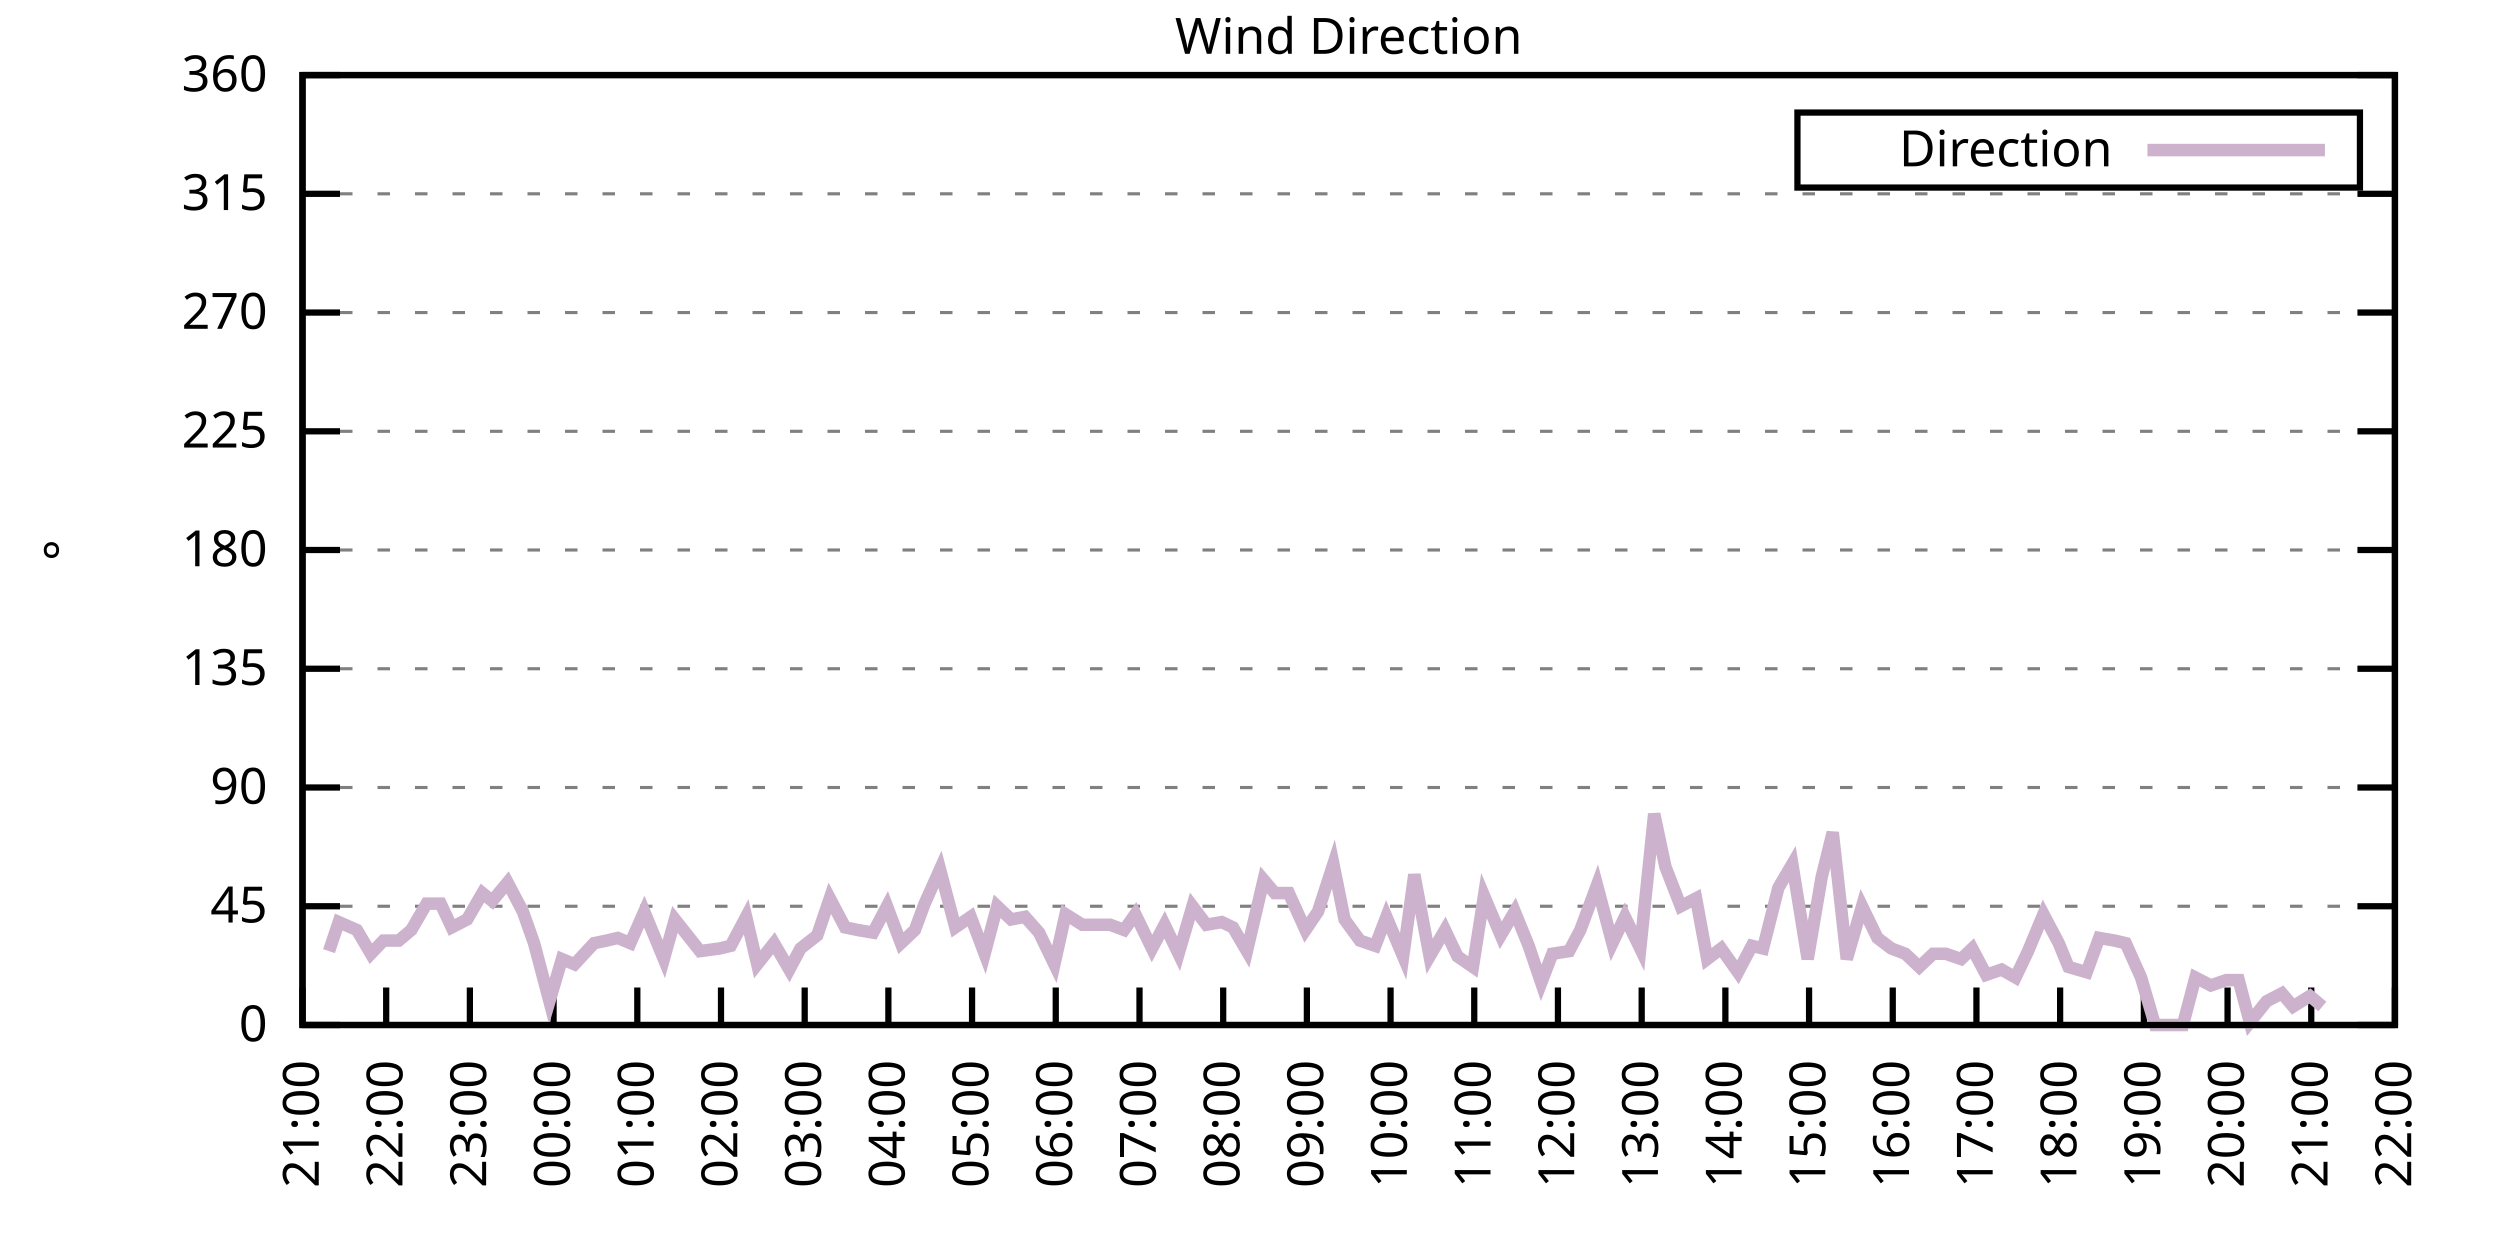
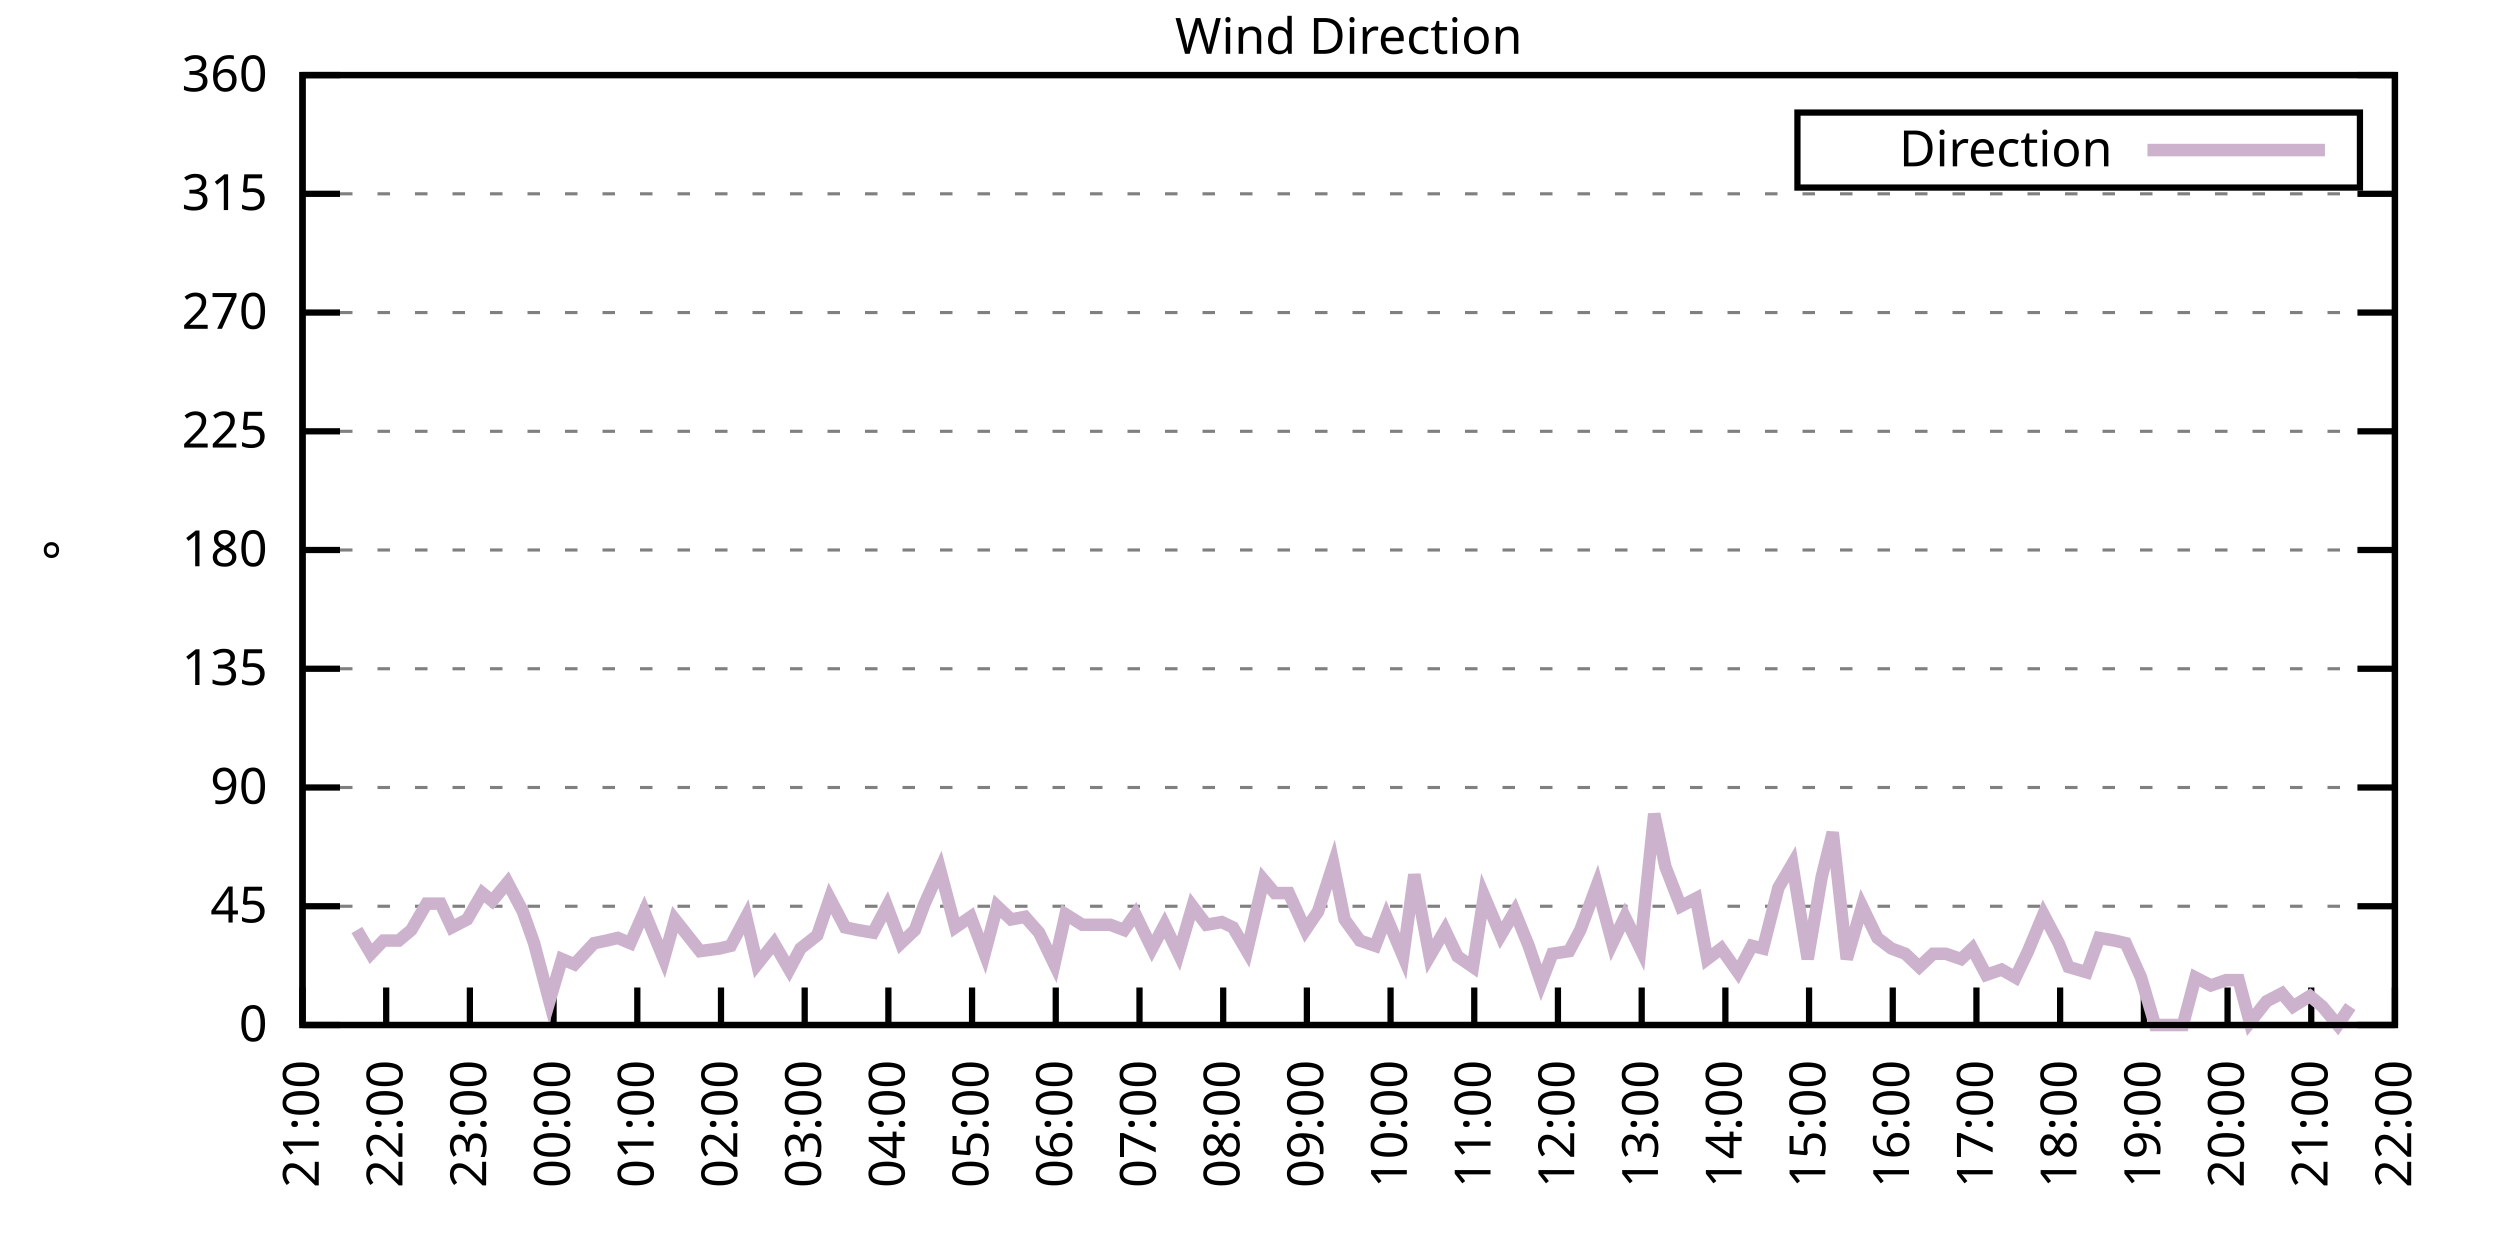
<svg xmlns="http://www.w3.org/2000/svg" xmlns:xlink="http://www.w3.org/1999/xlink" width="400" height="200" viewBox="0 0 400 200">
  <g id="gnuplot_canvas">
    <rect x="0" y="0" width="400" height="200" fill="none" />
    <defs>
      <circle id="gpDot" r="0.5" stroke-width="0.5" stroke="currentColor" />
      <path id="gpPt0" stroke-width="0.333" stroke="currentColor" d="M-1,0 h2 M0,-1 v2" />
      <path id="gpPt1" stroke-width="0.333" stroke="currentColor" d="M-1,-1 L1,1 M1,-1 L-1,1" />
      <path id="gpPt2" stroke-width="0.333" stroke="currentColor" d="M-1,0 L1,0 M0,-1 L0,1 M-1,-1 L1,1 M-1,1 L1,-1" />
      <rect id="gpPt3" stroke-width="0.333" stroke="currentColor" x="-1" y="-1" width="2" height="2" />
      <rect id="gpPt4" stroke-width="0.333" stroke="currentColor" fill="currentColor" x="-1" y="-1" width="2" height="2" />
      <circle id="gpPt5" stroke-width="0.333" stroke="currentColor" cx="0" cy="0" r="1" />
      <use xlink:href="#gpPt5" id="gpPt6" fill="currentColor" stroke="none" />
      <path id="gpPt7" stroke-width="0.333" stroke="currentColor" d="M0,-1.33 L-1.33,0.67 L1.33,0.67 z" />
      <use xlink:href="#gpPt7" id="gpPt8" fill="currentColor" stroke="none" />
      <use xlink:href="#gpPt7" id="gpPt9" stroke="currentColor" transform="rotate(180)" />
      <use xlink:href="#gpPt9" id="gpPt10" fill="currentColor" stroke="none" />
      <use xlink:href="#gpPt3" id="gpPt11" stroke="currentColor" transform="rotate(45)" />
      <use xlink:href="#gpPt11" id="gpPt12" fill="currentColor" stroke="none" />
      <path id="gpPt13" stroke-width="0.333" stroke="currentColor" d="M0,1.330 L1.265,0.411 L0.782,-1.067 L-0.782,-1.076 L-1.265,0.411 z" />
      <use xlink:href="#gpPt13" id="gpPt14" fill="currentColor" stroke="none" />
      <filter id="textbox" filterUnits="objectBoundingBox" x="0" y="0" height="1" width="1">
        <feFlood flood-color="white" flood-opacity="1" result="bgnd" />
        <feComposite in="SourceGraphic" in2="bgnd" operator="atop" />
      </filter>
      <filter id="greybox" filterUnits="objectBoundingBox" x="0" y="0" height="1" width="1">
        <feFlood flood-color="lightgrey" flood-opacity="1" result="grey" />
        <feComposite in="SourceGraphic" in2="grey" operator="atop" />
      </filter>
    </defs>
    <g fill="none" color="white" stroke="currentColor" stroke-width="1.00" stroke-linecap="butt" stroke-linejoin="miter">
</g>
    <g fill="none" color="black" stroke="currentColor" stroke-width="1.00" stroke-linecap="butt" stroke-linejoin="miter">
      <g stroke="none" shape-rendering="crispEdges">
        <polygon fill="rgb(255, 255, 255)" points="48.40,164.00 383.18,164.00 383.18,12.02 48.40,12.02 " />
      </g>
    </g>
    <g fill="none" color="black" stroke="currentColor" stroke-width="1.00" stroke-linecap="butt" stroke-linejoin="miter">
</g>
    <g fill="none" color="black" stroke="black" stroke-width="0.50" stroke-linecap="butt" stroke-linejoin="miter">
</g>
    <g fill="none" color="gray" stroke="currentColor" stroke-width="0.50" stroke-linecap="butt" stroke-linejoin="miter">
      <path stroke="gray" stroke-dasharray="2,4" class="gridline" d="M48.40,164.00 L383.19,164.00  " />
    </g>
    <g fill="none" color="gray" stroke="gray" stroke-width="1.00" stroke-linecap="butt" stroke-linejoin="miter">
</g>
    <g fill="none" color="black" stroke="currentColor" stroke-width="1.00" stroke-linecap="butt" stroke-linejoin="miter">
      <path stroke="black" d="M48.40,164.00 L54.40,164.00 M383.19,164.00 L377.19,164.00  " />
      <g transform="translate(42.80,166.60)" stroke="none" fill="black" font-family="Sans" font-size="8.00" text-anchor="end">
        <text>
          <tspan font-family="Sans"> 0</tspan>
        </text>
      </g>
    </g>
    <g fill="none" color="black" stroke="currentColor" stroke-width="1.00" stroke-linecap="butt" stroke-linejoin="miter">
</g>
    <g fill="none" color="black" stroke="black" stroke-width="0.50" stroke-linecap="butt" stroke-linejoin="miter">
</g>
    <g fill="none" color="gray" stroke="currentColor" stroke-width="0.50" stroke-linecap="butt" stroke-linejoin="miter">
      <path stroke="gray" stroke-dasharray="2,4" class="gridline" d="M48.40,145.00 L383.19,145.00  " />
    </g>
    <g fill="none" color="gray" stroke="gray" stroke-width="1.00" stroke-linecap="butt" stroke-linejoin="miter">
</g>
    <g fill="none" color="black" stroke="currentColor" stroke-width="1.00" stroke-linecap="butt" stroke-linejoin="miter">
      <path stroke="black" d="M48.40,145.00 L54.40,145.00 M383.19,145.00 L377.19,145.00  " />
      <g transform="translate(42.80,147.60)" stroke="none" fill="black" font-family="Sans" font-size="8.00" text-anchor="end">
        <text>
          <tspan font-family="Sans"> 45</tspan>
        </text>
      </g>
    </g>
    <g fill="none" color="black" stroke="currentColor" stroke-width="1.00" stroke-linecap="butt" stroke-linejoin="miter">
</g>
    <g fill="none" color="black" stroke="black" stroke-width="0.50" stroke-linecap="butt" stroke-linejoin="miter">
</g>
    <g fill="none" color="gray" stroke="currentColor" stroke-width="0.50" stroke-linecap="butt" stroke-linejoin="miter">
      <path stroke="gray" stroke-dasharray="2,4" class="gridline" d="M48.40,126.00 L383.19,126.00  " />
    </g>
    <g fill="none" color="gray" stroke="gray" stroke-width="1.00" stroke-linecap="butt" stroke-linejoin="miter">
</g>
    <g fill="none" color="black" stroke="currentColor" stroke-width="1.00" stroke-linecap="butt" stroke-linejoin="miter">
      <path stroke="black" d="M48.40,126.00 L54.40,126.00 M383.19,126.00 L377.19,126.00  " />
      <g transform="translate(42.80,128.60)" stroke="none" fill="black" font-family="Sans" font-size="8.00" text-anchor="end">
        <text>
          <tspan font-family="Sans"> 90</tspan>
        </text>
      </g>
    </g>
    <g fill="none" color="black" stroke="currentColor" stroke-width="1.00" stroke-linecap="butt" stroke-linejoin="miter">
</g>
    <g fill="none" color="black" stroke="black" stroke-width="0.50" stroke-linecap="butt" stroke-linejoin="miter">
</g>
    <g fill="none" color="gray" stroke="currentColor" stroke-width="0.50" stroke-linecap="butt" stroke-linejoin="miter">
      <path stroke="gray" stroke-dasharray="2,4" class="gridline" d="M48.40,107.00 L383.19,107.00  " />
    </g>
    <g fill="none" color="gray" stroke="gray" stroke-width="1.00" stroke-linecap="butt" stroke-linejoin="miter">
</g>
    <g fill="none" color="black" stroke="currentColor" stroke-width="1.00" stroke-linecap="butt" stroke-linejoin="miter">
      <path stroke="black" d="M48.40,107.00 L54.40,107.00 M383.19,107.00 L377.19,107.00  " />
      <g transform="translate(42.80,109.60)" stroke="none" fill="black" font-family="Sans" font-size="8.00" text-anchor="end">
        <text>
          <tspan font-family="Sans"> 135</tspan>
        </text>
      </g>
    </g>
    <g fill="none" color="black" stroke="currentColor" stroke-width="1.00" stroke-linecap="butt" stroke-linejoin="miter">
</g>
    <g fill="none" color="black" stroke="black" stroke-width="0.50" stroke-linecap="butt" stroke-linejoin="miter">
</g>
    <g fill="none" color="gray" stroke="currentColor" stroke-width="0.50" stroke-linecap="butt" stroke-linejoin="miter">
      <path stroke="gray" stroke-dasharray="2,4" class="gridline" d="M48.40,88.00 L383.19,88.00  " />
    </g>
    <g fill="none" color="gray" stroke="gray" stroke-width="1.00" stroke-linecap="butt" stroke-linejoin="miter">
</g>
    <g fill="none" color="black" stroke="currentColor" stroke-width="1.00" stroke-linecap="butt" stroke-linejoin="miter">
      <path stroke="black" d="M48.40,88.00 L54.40,88.00 M383.19,88.00 L377.19,88.00  " />
      <g transform="translate(42.80,90.60)" stroke="none" fill="black" font-family="Sans" font-size="8.00" text-anchor="end">
        <text>
          <tspan font-family="Sans"> 180</tspan>
        </text>
      </g>
    </g>
    <g fill="none" color="black" stroke="currentColor" stroke-width="1.00" stroke-linecap="butt" stroke-linejoin="miter">
</g>
    <g fill="none" color="black" stroke="black" stroke-width="0.50" stroke-linecap="butt" stroke-linejoin="miter">
</g>
    <g fill="none" color="gray" stroke="currentColor" stroke-width="0.50" stroke-linecap="butt" stroke-linejoin="miter">
      <path stroke="gray" stroke-dasharray="2,4" class="gridline" d="M48.40,69.01 L383.19,69.01  " />
    </g>
    <g fill="none" color="gray" stroke="gray" stroke-width="1.00" stroke-linecap="butt" stroke-linejoin="miter">
</g>
    <g fill="none" color="black" stroke="currentColor" stroke-width="1.00" stroke-linecap="butt" stroke-linejoin="miter">
      <path stroke="black" d="M48.40,69.01 L54.40,69.01 M383.19,69.01 L377.19,69.01  " />
      <g transform="translate(42.80,71.61)" stroke="none" fill="black" font-family="Sans" font-size="8.00" text-anchor="end">
        <text>
          <tspan font-family="Sans"> 225</tspan>
        </text>
      </g>
    </g>
    <g fill="none" color="black" stroke="currentColor" stroke-width="1.00" stroke-linecap="butt" stroke-linejoin="miter">
</g>
    <g fill="none" color="black" stroke="black" stroke-width="0.50" stroke-linecap="butt" stroke-linejoin="miter">
</g>
    <g fill="none" color="gray" stroke="currentColor" stroke-width="0.50" stroke-linecap="butt" stroke-linejoin="miter">
      <path stroke="gray" stroke-dasharray="2,4" class="gridline" d="M48.40,50.01 L383.19,50.01  " />
    </g>
    <g fill="none" color="gray" stroke="gray" stroke-width="1.00" stroke-linecap="butt" stroke-linejoin="miter">
</g>
    <g fill="none" color="black" stroke="currentColor" stroke-width="1.00" stroke-linecap="butt" stroke-linejoin="miter">
      <path stroke="black" d="M48.40,50.01 L54.40,50.01 M383.19,50.01 L377.19,50.01  " />
      <g transform="translate(42.80,52.61)" stroke="none" fill="black" font-family="Sans" font-size="8.00" text-anchor="end">
        <text>
          <tspan font-family="Sans"> 270</tspan>
        </text>
      </g>
    </g>
    <g fill="none" color="black" stroke="currentColor" stroke-width="1.00" stroke-linecap="butt" stroke-linejoin="miter">
</g>
    <g fill="none" color="black" stroke="black" stroke-width="0.50" stroke-linecap="butt" stroke-linejoin="miter">
</g>
    <g fill="none" color="gray" stroke="currentColor" stroke-width="0.50" stroke-linecap="butt" stroke-linejoin="miter">
      <path stroke="gray" stroke-dasharray="2,4" class="gridline" d="M48.40,31.01 L383.19,31.01  " />
    </g>
    <g fill="none" color="gray" stroke="gray" stroke-width="1.00" stroke-linecap="butt" stroke-linejoin="miter">
</g>
    <g fill="none" color="black" stroke="currentColor" stroke-width="1.00" stroke-linecap="butt" stroke-linejoin="miter">
      <path stroke="black" d="M48.40,31.01 L54.40,31.01 M383.19,31.01 L377.19,31.01  " />
      <g transform="translate(42.80,33.61)" stroke="none" fill="black" font-family="Sans" font-size="8.00" text-anchor="end">
        <text>
          <tspan font-family="Sans"> 315</tspan>
        </text>
      </g>
    </g>
    <g fill="none" color="black" stroke="currentColor" stroke-width="1.00" stroke-linecap="butt" stroke-linejoin="miter">
</g>
    <g fill="none" color="black" stroke="black" stroke-width="0.50" stroke-linecap="butt" stroke-linejoin="miter">
</g>
    <g fill="none" color="gray" stroke="currentColor" stroke-width="0.50" stroke-linecap="butt" stroke-linejoin="miter">
      <path stroke="gray" stroke-dasharray="2,4" class="gridline" d="M48.40,12.01 L383.19,12.01  " />
    </g>
    <g fill="none" color="gray" stroke="gray" stroke-width="1.00" stroke-linecap="butt" stroke-linejoin="miter">
</g>
    <g fill="none" color="black" stroke="currentColor" stroke-width="1.00" stroke-linecap="butt" stroke-linejoin="miter">
      <path stroke="black" d="M48.40,12.01 L54.40,12.01 M383.19,12.01 L377.19,12.01  " />
      <g transform="translate(42.80,14.61)" stroke="none" fill="black" font-family="Sans" font-size="8.00" text-anchor="end">
        <text>
          <tspan font-family="Sans"> 360</tspan>
        </text>
      </g>
    </g>
    <g fill="none" color="black" stroke="currentColor" stroke-width="1.00" stroke-linecap="butt" stroke-linejoin="miter">
      <path stroke="black" d="M48.40,164.00 L48.40,158.00  " />
      <g transform="translate(51.00,169.60) rotate(270.00)" stroke="none" fill="black" font-family="Sans" font-size="8.00" text-anchor="end">
        <text>
          <tspan font-family="Sans">21:00</tspan>
        </text>
      </g>
    </g>
    <g fill="none" color="black" stroke="currentColor" stroke-width="1.00" stroke-linecap="butt" stroke-linejoin="miter">
      <path stroke="black" d="M61.79,164.00 L61.79,158.00  " />
      <g transform="translate(64.39,169.60) rotate(270.00)" stroke="none" fill="black" font-family="Sans" font-size="8.00" text-anchor="end">
        <text>
          <tspan font-family="Sans">22:00</tspan>
        </text>
      </g>
    </g>
    <g fill="none" color="black" stroke="currentColor" stroke-width="1.00" stroke-linecap="butt" stroke-linejoin="miter">
      <path stroke="black" d="M75.18,164.00 L75.18,158.00  " />
      <g transform="translate(77.78,169.60) rotate(270.00)" stroke="none" fill="black" font-family="Sans" font-size="8.00" text-anchor="end">
        <text>
          <tspan font-family="Sans">23:00</tspan>
        </text>
      </g>
    </g>
    <g fill="none" color="black" stroke="currentColor" stroke-width="1.00" stroke-linecap="butt" stroke-linejoin="miter">
      <path stroke="black" d="M88.57,164.00 L88.57,158.00  " />
      <g transform="translate(91.17,169.60) rotate(270.00)" stroke="none" fill="black" font-family="Sans" font-size="8.00" text-anchor="end">
        <text>
          <tspan font-family="Sans">00:00</tspan>
        </text>
      </g>
    </g>
    <g fill="none" color="black" stroke="currentColor" stroke-width="1.00" stroke-linecap="butt" stroke-linejoin="miter">
      <path stroke="black" d="M101.97,164.00 L101.97,158.00  " />
      <g transform="translate(104.57,169.60) rotate(270.00)" stroke="none" fill="black" font-family="Sans" font-size="8.00" text-anchor="end">
        <text>
          <tspan font-family="Sans">01:00</tspan>
        </text>
      </g>
    </g>
    <g fill="none" color="black" stroke="currentColor" stroke-width="1.00" stroke-linecap="butt" stroke-linejoin="miter">
      <path stroke="black" d="M115.36,164.00 L115.36,158.00  " />
      <g transform="translate(117.96,169.60) rotate(270.00)" stroke="none" fill="black" font-family="Sans" font-size="8.00" text-anchor="end">
        <text>
          <tspan font-family="Sans">02:00</tspan>
        </text>
      </g>
    </g>
    <g fill="none" color="black" stroke="currentColor" stroke-width="1.00" stroke-linecap="butt" stroke-linejoin="miter">
      <path stroke="black" d="M128.75,164.00 L128.75,158.00  " />
      <g transform="translate(131.35,169.60) rotate(270.00)" stroke="none" fill="black" font-family="Sans" font-size="8.00" text-anchor="end">
        <text>
          <tspan font-family="Sans">03:00</tspan>
        </text>
      </g>
    </g>
    <g fill="none" color="black" stroke="currentColor" stroke-width="1.00" stroke-linecap="butt" stroke-linejoin="miter">
      <path stroke="black" d="M142.14,164.00 L142.14,158.00  " />
      <g transform="translate(144.74,169.60) rotate(270.00)" stroke="none" fill="black" font-family="Sans" font-size="8.00" text-anchor="end">
        <text>
          <tspan font-family="Sans">04:00</tspan>
        </text>
      </g>
    </g>
    <g fill="none" color="black" stroke="currentColor" stroke-width="1.00" stroke-linecap="butt" stroke-linejoin="miter">
      <path stroke="black" d="M155.53,164.00 L155.53,158.00  " />
      <g transform="translate(158.13,169.60) rotate(270.00)" stroke="none" fill="black" font-family="Sans" font-size="8.00" text-anchor="end">
        <text>
          <tspan font-family="Sans">05:00</tspan>
        </text>
      </g>
    </g>
    <g fill="none" color="black" stroke="currentColor" stroke-width="1.00" stroke-linecap="butt" stroke-linejoin="miter">
      <path stroke="black" d="M168.92,164.00 L168.92,158.00  " />
      <g transform="translate(171.52,169.60) rotate(270.00)" stroke="none" fill="black" font-family="Sans" font-size="8.00" text-anchor="end">
        <text>
          <tspan font-family="Sans">06:00</tspan>
        </text>
      </g>
    </g>
    <g fill="none" color="black" stroke="currentColor" stroke-width="1.00" stroke-linecap="butt" stroke-linejoin="miter">
      <path stroke="black" d="M182.32,164.00 L182.32,158.00  " />
      <g transform="translate(184.92,169.60) rotate(270.00)" stroke="none" fill="black" font-family="Sans" font-size="8.00" text-anchor="end">
        <text>
          <tspan font-family="Sans">07:00</tspan>
        </text>
      </g>
    </g>
    <g fill="none" color="black" stroke="currentColor" stroke-width="1.00" stroke-linecap="butt" stroke-linejoin="miter">
      <path stroke="black" d="M195.71,164.00 L195.71,158.00  " />
      <g transform="translate(198.31,169.60) rotate(270.00)" stroke="none" fill="black" font-family="Sans" font-size="8.00" text-anchor="end">
        <text>
          <tspan font-family="Sans">08:00</tspan>
        </text>
      </g>
    </g>
    <g fill="none" color="black" stroke="currentColor" stroke-width="1.00" stroke-linecap="butt" stroke-linejoin="miter">
      <path stroke="black" d="M209.10,164.00 L209.10,158.00  " />
      <g transform="translate(211.70,169.60) rotate(270.00)" stroke="none" fill="black" font-family="Sans" font-size="8.00" text-anchor="end">
        <text>
          <tspan font-family="Sans">09:00</tspan>
        </text>
      </g>
    </g>
    <g fill="none" color="black" stroke="currentColor" stroke-width="1.00" stroke-linecap="butt" stroke-linejoin="miter">
      <path stroke="black" d="M222.49,164.00 L222.49,158.00  " />
      <g transform="translate(225.09,169.60) rotate(270.00)" stroke="none" fill="black" font-family="Sans" font-size="8.00" text-anchor="end">
        <text>
          <tspan font-family="Sans">10:00</tspan>
        </text>
      </g>
    </g>
    <g fill="none" color="black" stroke="currentColor" stroke-width="1.00" stroke-linecap="butt" stroke-linejoin="miter">
      <path stroke="black" d="M235.88,164.00 L235.88,158.00  " />
      <g transform="translate(238.48,169.60) rotate(270.00)" stroke="none" fill="black" font-family="Sans" font-size="8.00" text-anchor="end">
        <text>
          <tspan font-family="Sans">11:00</tspan>
        </text>
      </g>
    </g>
    <g fill="none" color="black" stroke="currentColor" stroke-width="1.00" stroke-linecap="butt" stroke-linejoin="miter">
      <path stroke="black" d="M249.27,164.00 L249.27,158.00  " />
      <g transform="translate(251.87,169.60) rotate(270.00)" stroke="none" fill="black" font-family="Sans" font-size="8.00" text-anchor="end">
        <text>
          <tspan font-family="Sans">12:00</tspan>
        </text>
      </g>
    </g>
    <g fill="none" color="black" stroke="currentColor" stroke-width="1.00" stroke-linecap="butt" stroke-linejoin="miter">
      <path stroke="black" d="M262.67,164.00 L262.67,158.00  " />
      <g transform="translate(265.27,169.60) rotate(270.00)" stroke="none" fill="black" font-family="Sans" font-size="8.00" text-anchor="end">
        <text>
          <tspan font-family="Sans">13:00</tspan>
        </text>
      </g>
    </g>
    <g fill="none" color="black" stroke="currentColor" stroke-width="1.00" stroke-linecap="butt" stroke-linejoin="miter">
      <path stroke="black" d="M276.06,164.00 L276.06,158.00  " />
      <g transform="translate(278.66,169.60) rotate(270.00)" stroke="none" fill="black" font-family="Sans" font-size="8.00" text-anchor="end">
        <text>
          <tspan font-family="Sans">14:00</tspan>
        </text>
      </g>
    </g>
    <g fill="none" color="black" stroke="currentColor" stroke-width="1.00" stroke-linecap="butt" stroke-linejoin="miter">
      <path stroke="black" d="M289.45,164.00 L289.45,158.00  " />
      <g transform="translate(292.05,169.60) rotate(270.00)" stroke="none" fill="black" font-family="Sans" font-size="8.00" text-anchor="end">
        <text>
          <tspan font-family="Sans">15:00</tspan>
        </text>
      </g>
    </g>
    <g fill="none" color="black" stroke="currentColor" stroke-width="1.00" stroke-linecap="butt" stroke-linejoin="miter">
      <path stroke="black" d="M302.84,164.00 L302.84,158.00  " />
      <g transform="translate(305.44,169.60) rotate(270.00)" stroke="none" fill="black" font-family="Sans" font-size="8.00" text-anchor="end">
        <text>
          <tspan font-family="Sans">16:00</tspan>
        </text>
      </g>
    </g>
    <g fill="none" color="black" stroke="currentColor" stroke-width="1.00" stroke-linecap="butt" stroke-linejoin="miter">
      <path stroke="black" d="M316.23,164.00 L316.23,158.00  " />
      <g transform="translate(318.83,169.60) rotate(270.00)" stroke="none" fill="black" font-family="Sans" font-size="8.00" text-anchor="end">
        <text>
          <tspan font-family="Sans">17:00</tspan>
        </text>
      </g>
    </g>
    <g fill="none" color="black" stroke="currentColor" stroke-width="1.00" stroke-linecap="butt" stroke-linejoin="miter">
      <path stroke="black" d="M329.62,164.00 L329.62,158.00  " />
      <g transform="translate(332.22,169.60) rotate(270.00)" stroke="none" fill="black" font-family="Sans" font-size="8.00" text-anchor="end">
        <text>
          <tspan font-family="Sans">18:00</tspan>
        </text>
      </g>
    </g>
    <g fill="none" color="black" stroke="currentColor" stroke-width="1.00" stroke-linecap="butt" stroke-linejoin="miter">
      <path stroke="black" d="M343.02,164.00 L343.02,158.00  " />
      <g transform="translate(345.62,169.60) rotate(270.00)" stroke="none" fill="black" font-family="Sans" font-size="8.00" text-anchor="end">
        <text>
          <tspan font-family="Sans">19:00</tspan>
        </text>
      </g>
    </g>
    <g fill="none" color="black" stroke="currentColor" stroke-width="1.00" stroke-linecap="butt" stroke-linejoin="miter">
      <path stroke="black" d="M356.41,164.00 L356.41,158.00  " />
      <g transform="translate(359.01,169.60) rotate(270.00)" stroke="none" fill="black" font-family="Sans" font-size="8.00" text-anchor="end">
        <text>
          <tspan font-family="Sans">20:00</tspan>
        </text>
      </g>
    </g>
    <g fill="none" color="black" stroke="currentColor" stroke-width="1.00" stroke-linecap="butt" stroke-linejoin="miter">
      <path stroke="black" d="M369.80,164.00 L369.80,158.00  " />
      <g transform="translate(372.40,169.60) rotate(270.00)" stroke="none" fill="black" font-family="Sans" font-size="8.00" text-anchor="end">
        <text>
          <tspan font-family="Sans">21:00</tspan>
        </text>
      </g>
    </g>
    <g fill="none" color="black" stroke="currentColor" stroke-width="1.00" stroke-linecap="butt" stroke-linejoin="miter">
      <path stroke="black" d="M383.19,164.00 L383.19,158.00  " />
      <g transform="translate(385.79,169.60) rotate(270.00)" stroke="none" fill="black" font-family="Sans" font-size="8.00" text-anchor="end">
        <text>
          <tspan font-family="Sans">22:00</tspan>
        </text>
      </g>
    </g>
    <g fill="none" color="black" stroke="currentColor" stroke-width="1.00" stroke-linecap="butt" stroke-linejoin="miter">
</g>
    <g fill="none" color="black" stroke="currentColor" stroke-width="1.00" stroke-linecap="butt" stroke-linejoin="miter">
      <path stroke="black" d="M48.40,12.01 L48.40,164.00 L383.19,164.00 L383.19,12.01 L48.40,12.01 Z  " />
    </g>
    <g fill="none" color="black" stroke="currentColor" stroke-width="1.00" stroke-linecap="butt" stroke-linejoin="miter">
</g>
    <g fill="none" color="black" stroke="currentColor" stroke-width="1.00" stroke-linecap="butt" stroke-linejoin="miter">
      <path stroke="black" d="M287.59,30.01 L287.59,18.01 L377.59,18.01 L377.59,30.01 L287.59,30.01 Z  " />
    </g>
    <g id="Wind_direction_plot_1">
      <g fill="none" color="white" stroke="black" stroke-width="2.00" stroke-linecap="butt" stroke-linejoin="miter">
</g>
      <g fill="none" color="black" stroke="currentColor" stroke-width="2.00" stroke-linecap="butt" stroke-linejoin="miter">
        <g transform="translate(337.99,26.61)" stroke="none" fill="black" font-family="Sans" font-size="8.00" text-anchor="end">
          <text>
            <tspan font-family="Sans">Direction</tspan>
          </text>
        </g>
      </g>
      <g fill="none" color="black" stroke="currentColor" stroke-width="2.00" stroke-linecap="butt" stroke-linejoin="miter">
-         <path stroke="rgb(204, 178, 204)" d="M343.59,24.01 L371.99,24.01 M52.64,152.18 L54.20,147.53 L57.10,148.80 L59.34,152.60 L61.35,150.49 L63.80,150.49   L65.81,148.80 L68.26,144.58 L70.50,144.58 L72.28,148.38 L74.74,147.11 L77.19,142.89 L78.75,144.16 L81.21,141.20   L83.66,145.85 L85.45,150.91 L87.91,160.20 L89.91,153.45 L91.92,154.29 L95.05,150.91 L97.06,150.49 L98.84,150.07   L100.85,150.91 L103.08,145.85 L106.21,153.45 L107.99,147.11 L110.00,149.65 L112.01,152.18 L115.13,151.76 L116.92,151.33   L119.38,146.69 L121.16,154.29 L123.84,150.91 L126.29,155.13 L128.08,151.76 L130.76,149.65 L132.77,143.73 L135.22,148.38   L137.23,148.80 L139.69,149.22 L141.92,145.00 L144.15,150.91 L146.38,148.80 L147.94,144.58 L150.40,139.09 L152.85,148.38   L155.31,146.69 L157.54,152.60 L159.55,145.00 L161.78,147.11 L164.01,146.69 L166.25,149.22 L168.70,154.29 L170.49,146.27   L173.17,147.96 L175.40,147.96 L177.63,147.96 L179.86,148.80 L181.65,146.27 L184.32,151.76 L186.33,147.96 L188.57,152.60   L190.80,145.00 L193.03,147.96 L195.48,147.53 L197.27,148.38 L199.50,152.18 L202.18,140.78 L203.97,142.89 L206.20,142.89   L208.88,148.80 L210.88,145.85 L213.34,138.25 L215.13,147.11 L217.58,150.49 L220.04,151.33 L221.82,146.69 L224.50,153.02   L226.29,139.93 L228.74,153.02 L231.20,148.80 L233.20,153.02 L235.66,154.71 L237.44,143.31 L240.12,149.65 L242.36,145.85   L244.59,151.33 L246.60,157.24 L248.38,152.60 L251.06,152.18 L252.85,148.80 L255.52,141.62 L257.98,150.91 L259.99,146.69   L262.44,151.76 L264.67,130.22 L266.46,138.67 L268.92,145.00 L271.37,143.73 L273.16,153.45 L275.39,151.76 L278.07,155.56   L280.30,151.33 L282.08,151.76 L284.54,142.05 L286.77,138.25 L289.23,153.45 L291.46,140.36 L293.24,133.18 L295.48,153.45   L297.93,145.00 L300.39,150.07 L302.62,151.76 L304.85,152.60 L307.08,154.71 L309.31,152.60 L311.32,152.60 L313.78,153.45   L315.56,151.76 L317.79,155.98 L320.25,155.13 L322.48,156.40 L324.49,152.18 L326.95,146.27 L329.40,150.91 L330.96,154.71   L333.86,155.56 L335.87,150.07 L338.33,150.49 L340.11,150.91 L342.57,156.40 L344.80,164.00 L347.03,164.00 L349.26,164.00   L351.27,156.40 L353.73,157.67 L356.18,156.82 L358.19,156.82 L359.98,163.58 L362.66,160.20 L365.11,158.93 L366.90,161.04   L369.58,159.36 L371.58,161.04  " />
+         <path stroke="rgb(204, 178, 204)" d="M343.59,24.01 L371.99,24.01 M57.10,148.80 L59.34,152.60 L61.35,150.49 L63.80,150.49 L65.81,148.80 L68.26,144.58   L70.50,144.58 L72.28,148.38 L74.74,147.11 L77.19,142.89 L78.75,144.16 L81.21,141.20 L83.66,145.85 L85.45,150.91   L87.91,160.20 L89.91,153.45 L91.92,154.29 L95.05,150.91 L97.06,150.49 L98.84,150.07 L100.85,150.91 L103.08,145.85   L106.21,153.45 L107.99,147.11 L110.00,149.65 L112.01,152.18 L115.13,151.76 L116.92,151.33 L119.38,146.69 L121.16,154.29   L123.84,150.91 L126.29,155.13 L128.08,151.76 L130.76,149.65 L132.77,143.73 L135.22,148.38 L137.23,148.80 L139.69,149.22   L141.92,145.00 L144.15,150.91 L146.38,148.80 L147.94,144.58 L150.40,139.09 L152.85,148.38 L155.31,146.69 L157.54,152.60   L159.55,145.00 L161.78,147.11 L164.01,146.69 L166.25,149.22 L168.70,154.29 L170.49,146.27 L173.17,147.96 L175.40,147.96   L177.63,147.96 L179.86,148.80 L181.65,146.27 L184.32,151.76 L186.33,147.96 L188.57,152.60 L190.80,145.00 L193.03,147.96   L195.48,147.53 L197.27,148.38 L199.50,152.18 L202.18,140.78 L203.97,142.89 L206.20,142.89 L208.88,148.80 L210.88,145.85   L213.34,138.25 L215.13,147.11 L217.58,150.49 L220.04,151.33 L221.82,146.69 L224.50,153.02 L226.29,139.93 L228.74,153.02   L231.20,148.80 L233.20,153.02 L235.66,154.71 L237.44,143.31 L240.12,149.65 L242.36,145.85 L244.59,151.33 L246.60,157.24   L248.38,152.60 L251.06,152.18 L252.85,148.80 L255.52,141.62 L257.98,150.91 L259.99,146.69 L262.44,151.76 L264.67,130.22   L266.46,138.67 L268.92,145.00 L271.37,143.73 L273.16,153.45 L275.39,151.76 L278.07,155.56 L280.30,151.33 L282.08,151.76   L284.54,142.05 L286.77,138.25 L289.23,153.45 L291.46,140.36 L293.24,133.18 L295.48,153.45 L297.93,145.00 L300.39,150.07   L302.62,151.76 L304.85,152.60 L307.08,154.71 L309.31,152.60 L311.32,152.60 L313.78,153.45 L315.56,151.76 L317.79,155.98   L320.25,155.13 L322.48,156.40 L324.49,152.18 L326.95,146.27 L329.40,150.91 L330.96,154.71 L333.86,155.56 L335.87,150.07   L338.33,150.49 L340.11,150.91 L342.57,156.40 L344.80,164.00 L347.03,164.00 L349.26,164.00 L351.27,156.40 L353.73,157.67   L356.18,156.82 L358.19,156.82 L359.98,163.58 L362.66,160.20 L365.11,158.93 L366.90,161.04 L369.58,159.36 L371.58,161.04   L374.04,164.00 L376.05,161.04  " />
      </g>
    </g>
    <g fill="none" color="black" stroke="currentColor" stroke-width="2.00" stroke-linecap="butt" stroke-linejoin="miter">
</g>
    <g fill="none" color="black" stroke="black" stroke-width="1.00" stroke-linecap="butt" stroke-linejoin="miter">
</g>
    <g fill="none" color="black" stroke="currentColor" stroke-width="1.00" stroke-linecap="butt" stroke-linejoin="miter">
      <path stroke="black" d="M48.40,12.01 L48.40,164.00 L383.19,164.00 L383.19,12.01 L48.40,12.01 Z  " />
      <g transform="translate(12.80,88.01) rotate(270.00)" stroke="none" fill="black" font-family="Sans" font-size="8.00" text-anchor="middle">
        <text>
          <tspan font-family="Sans">°</tspan>
        </text>
      </g>
    </g>
    <g fill="none" color="black" stroke="currentColor" stroke-width="1.00" stroke-linecap="butt" stroke-linejoin="miter">
</g>
    <g fill="none" color="black" stroke="currentColor" stroke-width="1.00" stroke-linecap="butt" stroke-linejoin="miter">
      <g transform="translate(215.79,8.61)" stroke="none" fill="black" font-family="Sans" font-size="8.00" text-anchor="middle">
        <text>
          <tspan font-family="Sans">Wind Direction</tspan>
        </text>
      </g>
    </g>
    <g fill="none" color="black" stroke="currentColor" stroke-width="1.00" stroke-linecap="butt" stroke-linejoin="miter">
</g>
  </g>
</svg>
